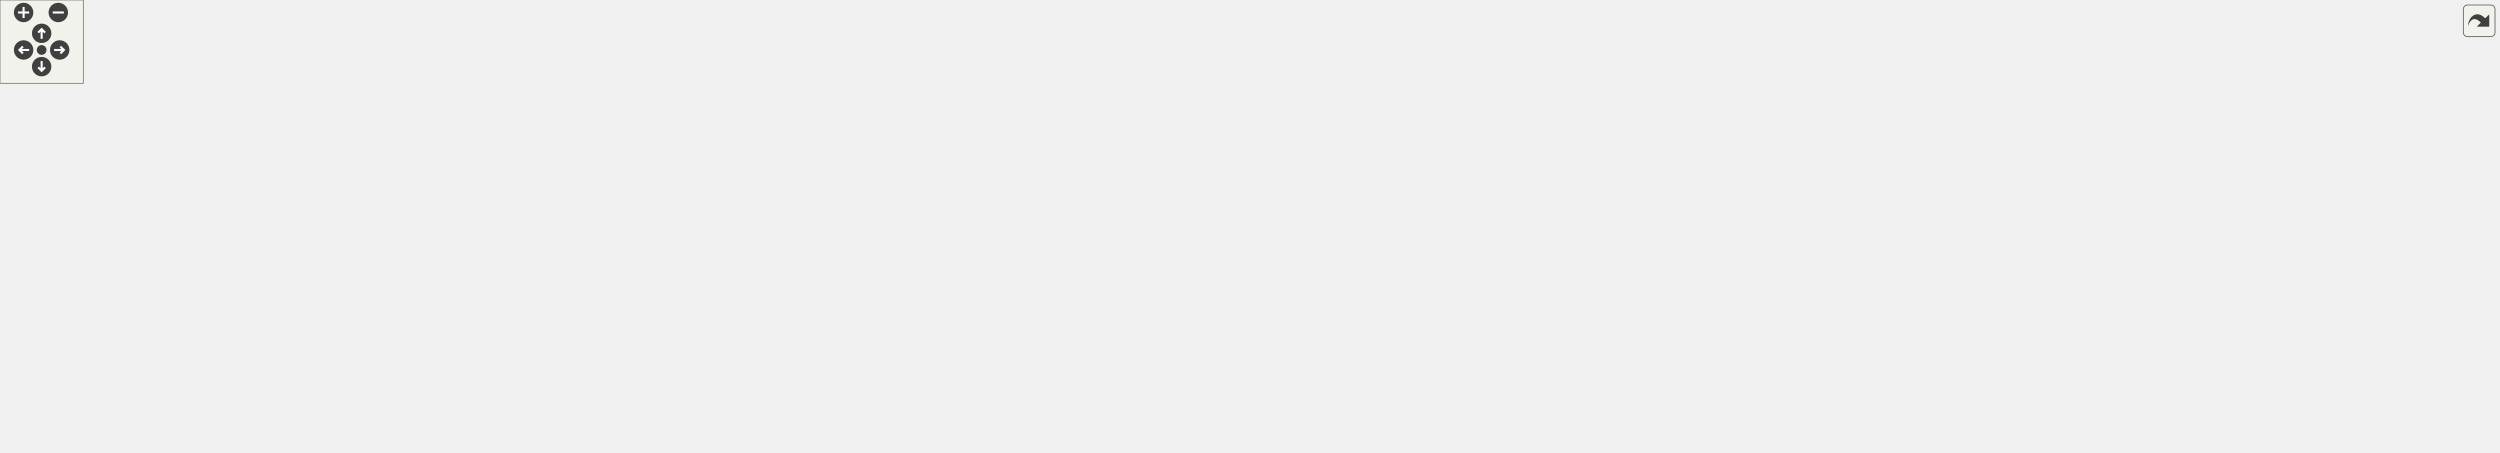
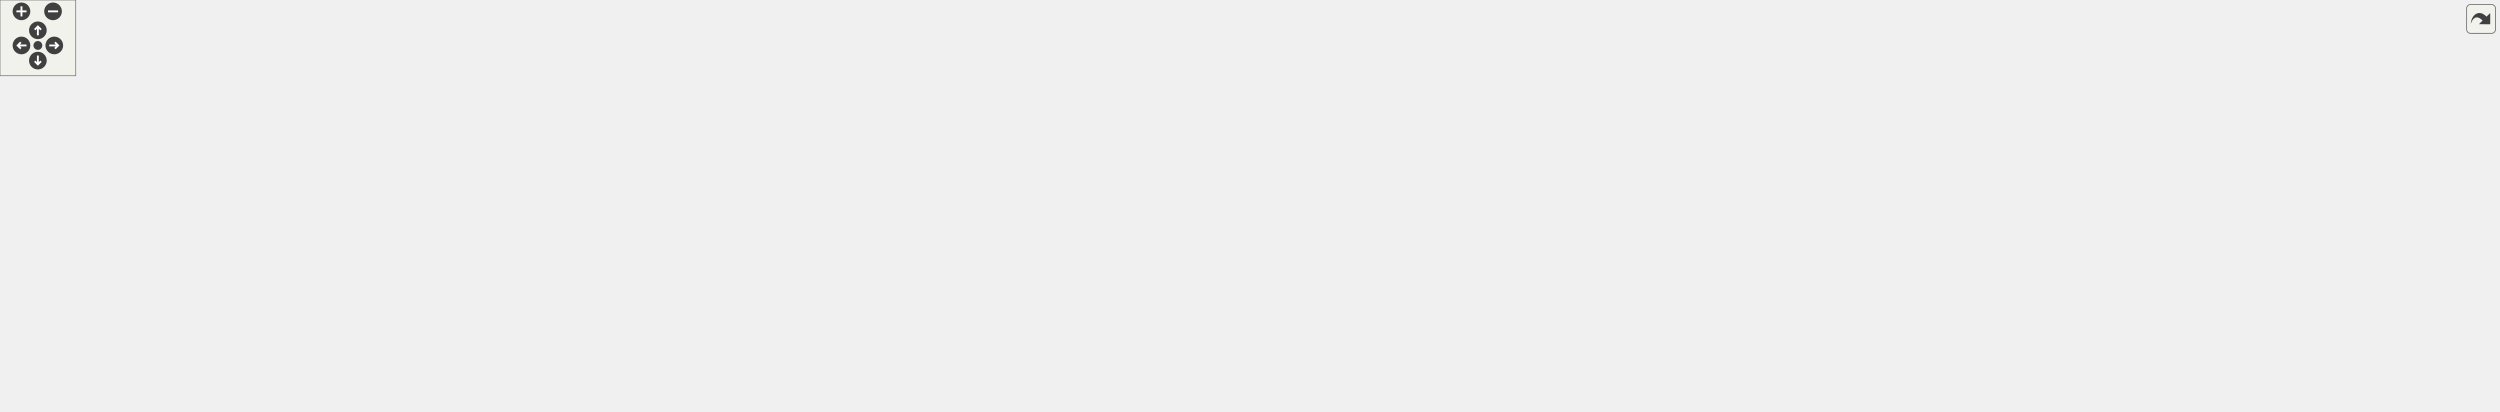
<svg xmlns="http://www.w3.org/2000/svg" xmlns:xlink="http://www.w3.org/1999/xlink" id="main" version="1.1" xml:space="preserve">
  <style type="text/css">
.edge:hover path { stroke: red; }
.edge:hover polygon { stroke: red; fill: red; }
</style>
  <defs>
    <circle id="rim" cx="0" cy="0" r="7" />
    <circle id="rim2" cx="0" cy="0" r="3.5" />
    <g id="zoomPlus">
      <use xlink:href="#rim" fill="#404040">
        <set attributeName="fill" to="#808080" begin="zoomplus.mouseover" end="zoomplus.mouseout" />
      </use>
      <path d="M-4,0h8M0,-4v8" fill="none" stroke="white" stroke-width="1.5" pointer-events="none" />
    </g>
    <g id="zoomMin">
      <use xlink:href="#rim" fill="#404040">
        <set attributeName="fill" to="#808080" begin="zoomminus.mouseover" end="zoomminus.mouseout" />
      </use>
      <path d="M-4,0h8" fill="none" stroke="white" stroke-width="1.5" pointer-events="none" />
    </g>
    <g id="dirArrow">
      <path fill="none" stroke="white" stroke-width="1.5" d="M0,-3.0v7 M-2.5,-0.5L0,-3.0L2.5,-0.5" />
    </g>
    <g id="resetDef">
      <use xlink:href="#rim2" fill="#404040">
        <set attributeName="fill" to="#808080" begin="reset.mouseover" end="reset.mouseout" />
      </use>
    </g>
  </defs>
  <svg id="graph" class="graph">
    <g id="viewport">
      <g id="node1" class="node">
        <g id="a_node1">
          <a xlink:title=" ">
-             <polygon fill="#bfbfbf" stroke="black" points="853.5,-246.5 853.5,-265.5 981.5,-265.5 981.5,-246.5 853.5,-246.5" />
-             <text text-anchor="middle" x="917.5" y="-253.5" font-family="Helvetica,sans-Serif" font-size="10.00">inc/HTTPResponse.hpp</text>
+             <polygon fill="#bfbfbf" stroke="black" points="1021.5,-246.5 1021.5,-265.5 1149.5,-265.5 1149.5,-246.5 1021.5,-246.5" />
+             <text text-anchor="middle" x="1085.5" y="-253.5" font-family="Helvetica,sans-Serif" font-size="10.00">inc/HTTPResponse.hpp</text>
          </a>
        </g>
      </g>
      <g id="node2" class="node">
        <g id="a_node2">
          <a xlink:href="_response_body_handler_8hpp.html" target="_top" xlink:title=" ">
-             <polygon fill="none" stroke="black" points="585.5,-190.5 585.5,-209.5 749.5,-209.5 749.5,-190.5 585.5,-190.5" />
-             <text text-anchor="middle" x="667.5" y="-197.5" font-family="Helvetica,sans-Serif" font-size="10.00">inc/ResponseBodyHandler.hpp</text>
+             <polygon fill="none" stroke="black" points="753.5,-190.5 753.5,-209.5 917.5,-209.5 917.5,-190.5 753.5,-190.5" />
+             <text text-anchor="middle" x="835.5" y="-197.5" font-family="Helvetica,sans-Serif" font-size="10.00">inc/ResponseBodyHandler.hpp</text>
          </a>
        </g>
      </g>
      <g id="edge1" class="edge">
-         <path fill="none" stroke="midnightblue" d="M867.88,-244.28C820.63,-234.08 750.46,-218.92 706.93,-209.52" />
-         <polygon fill="midnightblue" stroke="midnightblue" points="867.37,-247.75 877.89,-246.44 868.85,-240.91 867.37,-247.75" />
+         <path fill="none" stroke="midnightblue" d="M1035.88,-244.28C988.63,-234.08 918.46,-218.92 874.93,-209.52" />
+         <polygon fill="midnightblue" stroke="midnightblue" points="1035.37,-247.75 1045.89,-246.44 1036.85,-240.91 1035.37,-247.75" />
      </g>
      <g id="node3" class="node">
        <g id="a_node3">
          <a xlink:href="_response_builder_8hpp.html" target="_top" xlink:title=" ">
-             <polygon fill="none" stroke="black" points="738.5,-129 738.5,-148 874.5,-148 874.5,-129 738.5,-129" />
-             <text text-anchor="middle" x="806.5" y="-136" font-family="Helvetica,sans-Serif" font-size="10.00">inc/ResponseBuilder.hpp</text>
+             <polygon fill="none" stroke="black" points="906.5,-129 906.5,-148 1042.5,-148 1042.5,-129 906.5,-129" />
+             <text text-anchor="middle" x="974.5" y="-136" font-family="Helvetica,sans-Serif" font-size="10.00">inc/ResponseBuilder.hpp</text>
          </a>
        </g>
      </g>
      <g id="edge19" class="edge">
-         <path fill="none" stroke="midnightblue" d="M875.05,-242.93C857.44,-235.94 838.19,-225.39 825.5,-210 810.5,-191.81 807.27,-162.84 806.62,-148.35" />
-         <polygon fill="midnightblue" stroke="midnightblue" points="874.02,-246.28 884.61,-246.45 876.44,-239.71 874.02,-246.28" />
+         <path fill="none" stroke="midnightblue" d="M1043.05,-242.93C1025.44,-235.94 1006.19,-225.39 993.5,-210 978.5,-191.81 975.27,-162.84 974.62,-148.35" />
+         <polygon fill="midnightblue" stroke="midnightblue" points="1042.02,-246.28 1052.61,-246.45 1044.44,-239.71 1042.02,-246.28" />
+       </g>
+       <g id="node19" class="node">
+         <g id="a_node19">
+           <a xlink:href="test___response_body_handler_8cpp.html" target="_top" xlink:title=" ">
+             <polygon fill="none" stroke="black" points="514.5,-129 514.5,-148 706.5,-148 706.5,-129 514.5,-129" />
+             <text text-anchor="middle" x="610.5" y="-136" font-family="Helvetica,sans-Serif" font-size="10.00">test/test_ResponseBodyHandler.cpp</text>
+           </a>
+         </g>
+       </g>
+       <g id="edge26" class="edge">
+         <path fill="none" stroke="midnightblue" d="M1011.11,-252.71C940.91,-248.8 833.46,-238.28 744.5,-210 696.9,-194.87 646.14,-163.36 623.14,-148.12" />
+         <polygon fill="midnightblue" stroke="midnightblue" points="1011.02,-256.21 1021.19,-253.24 1011.39,-249.22 1011.02,-256.21" />
+       </g>
+       <g id="node20" class="node">
+         <g id="a_node20">
+           <a xlink:href="_target_resource_handler_8hpp.html" target="_top" xlink:title=" ">
+             <polygon fill="none" stroke="black" points="1002,-190.5 1002,-209.5 1169,-209.5 1169,-190.5 1002,-190.5" />
+             <text text-anchor="middle" x="1085.5" y="-197.5" font-family="Helvetica,sans-Serif" font-size="10.00">inc/TargetResourceHandler.hpp</text>
+           </a>
+         </g>
+       </g>
+       <g id="edge20" class="edge">
+         <path fill="none" stroke="midnightblue" d="M1085.5,-235.8C1085.5,-226.91 1085.5,-216.78 1085.5,-209.75" />
+         <polygon fill="midnightblue" stroke="midnightblue" points="1082,-236.08 1085.5,-246.08 1089,-236.08 1082,-236.08" />
+       </g>
+       <g id="node22" class="node">
+         <g id="a_node22">
+           <a xlink:href="test___target_resource_handler_8cpp.html" target="_top" xlink:title=" ">
+             <polygon fill="none" stroke="black" points="1246,-123.5 1246,-153.5 1383,-153.5 1383,-123.5 1246,-123.5" />
+             <text text-anchor="start" x="1254" y="-141.5" font-family="Helvetica,sans-Serif" font-size="10.00">test/test_TargetResource</text>
+             <text text-anchor="middle" x="1314.5" y="-130.5" font-family="Helvetica,sans-Serif" font-size="10.00">Handler.cpp</text>
+           </a>
+         </g>
+       </g>
+       <g id="edge27" class="edge">
+         <path fill="none" stroke="midnightblue" d="M1112.79,-241.91C1131.15,-233.04 1155.86,-220.98 1177.5,-210 1194.52,-201.36 1198.55,-198.78 1215.5,-190 1239.48,-177.57 1266.84,-163.63 1286.71,-153.55" />
+         <polygon fill="midnightblue" stroke="midnightblue" points="1111.05,-238.87 1103.56,-246.36 1114.09,-245.17 1111.05,-238.87" />
+       </g>
+       <g id="node23" class="node">
+         <g id="a_node23">
+           <a xlink:href="_log_ostream_inserters_8cpp.html" target="_top" xlink:title=" ">
+             <polygon fill="none" stroke="black" points="1224.5,-190.5 1224.5,-209.5 1380.5,-209.5 1380.5,-190.5 1224.5,-190.5" />
+             <text text-anchor="middle" x="1302.5" y="-197.5" font-family="Helvetica,sans-Serif" font-size="10.00">src/LogOstreamInserters.cpp</text>
+           </a>
+         </g>
+       </g>
+       <g id="edge24" class="edge">
+         <path fill="none" stroke="midnightblue" d="M1129.61,-244.02C1170.6,-233.82 1230.8,-218.84 1268.28,-209.52" />
+         <polygon fill="midnightblue" stroke="midnightblue" points="1128.74,-240.63 1119.88,-246.44 1130.43,-247.43 1128.74,-240.63" />
+       </g>
+       <g id="node24" class="node">
+         <g id="a_node24">
+           <a xlink:href="test___ostream_inserters_8cpp.html" target="_top" xlink:title=" ">
+             <polygon fill="none" stroke="black" points="1399,-190.5 1399,-209.5 1566,-209.5 1566,-190.5 1399,-190.5" />
+             <text text-anchor="middle" x="1482.5" y="-197.5" font-family="Helvetica,sans-Serif" font-size="10.00">test/test_OstreamInserters.cpp</text>
+           </a>
+         </g>
+       </g>
+       <g id="edge25" class="edge">
+         <path fill="none" stroke="midnightblue" d="M1158.71,-245.04C1233.69,-234.84 1349.01,-219.16 1419.89,-209.52" />
+         <polygon fill="midnightblue" stroke="midnightblue" points="1157.84,-241.63 1148.41,-246.44 1158.79,-248.56 1157.84,-241.63" />
+       </g>
+       <g id="edge2" class="edge">
+         <path fill="none" stroke="midnightblue" d="M864.75,-186.48C891.75,-174.92 931.1,-158.08 954.62,-148.01" />
+         <polygon fill="midnightblue" stroke="midnightblue" points="863.23,-183.32 855.42,-190.48 865.99,-189.76 863.23,-183.32" />
      </g>
      <g id="node18" class="node">
        <g id="a_node18">
-           <a xlink:href="test___response_body_handler_8cpp.html" target="_top" xlink:title=" ">
-             <polygon fill="none" stroke="black" points="346.5,-129 346.5,-148 538.5,-148 538.5,-129 346.5,-129" />
-             <text text-anchor="middle" x="442.5" y="-136" font-family="Helvetica,sans-Serif" font-size="10.00">test/test_ResponseBodyHandler.cpp</text>
-           </a>
-         </g>
-       </g>
-       <g id="edge26" class="edge">
-         <path fill="none" stroke="midnightblue" d="M843.11,-252.71C772.91,-248.8 665.46,-238.28 576.5,-210 528.9,-194.87 478.14,-163.36 455.14,-148.12" />
-         <polygon fill="midnightblue" stroke="midnightblue" points="843.02,-256.21 853.19,-253.24 843.39,-249.22 843.02,-256.21" />
-       </g>
-       <g id="node19" class="node">
-         <g id="a_node19">
-           <a xlink:href="_target_resource_handler_8hpp.html" target="_top" xlink:title=" ">
-             <polygon fill="none" stroke="black" points="834,-190.5 834,-209.5 1001,-209.5 1001,-190.5 834,-190.5" />
-             <text text-anchor="middle" x="917.5" y="-197.5" font-family="Helvetica,sans-Serif" font-size="10.00">inc/TargetResourceHandler.hpp</text>
-           </a>
-         </g>
-       </g>
-       <g id="edge20" class="edge">
-         <path fill="none" stroke="midnightblue" d="M917.5,-235.8C917.5,-226.91 917.5,-216.78 917.5,-209.75" />
-         <polygon fill="midnightblue" stroke="midnightblue" points="914,-236.08 917.5,-246.08 921,-236.08 914,-236.08" />
-       </g>
-       <g id="node21" class="node">
-         <g id="a_node21">
-           <a xlink:href="test___target_resource_handler_8cpp.html" target="_top" xlink:title=" ">
-             <polygon fill="none" stroke="black" points="1078,-123.5 1078,-153.5 1215,-153.5 1215,-123.5 1078,-123.5" />
-             <text text-anchor="start" x="1086" y="-141.5" font-family="Helvetica,sans-Serif" font-size="10.00">test/test_TargetResource</text>
-             <text text-anchor="middle" x="1146.5" y="-130.5" font-family="Helvetica,sans-Serif" font-size="10.00">Handler.cpp</text>
-           </a>
-         </g>
-       </g>
-       <g id="edge27" class="edge">
-         <path fill="none" stroke="midnightblue" d="M944.79,-241.91C963.15,-233.04 987.86,-220.98 1009.5,-210 1026.52,-201.36 1030.55,-198.78 1047.5,-190 1071.48,-177.57 1098.84,-163.63 1118.71,-153.55" />
-         <polygon fill="midnightblue" stroke="midnightblue" points="943.05,-238.87 935.56,-246.36 946.09,-245.17 943.05,-238.87" />
-       </g>
-       <g id="node22" class="node">
-         <g id="a_node22">
-           <a xlink:href="_log_ostream_inserters_8cpp.html" target="_top" xlink:title=" ">
-             <polygon fill="none" stroke="black" points="1056.5,-190.5 1056.5,-209.5 1212.5,-209.5 1212.5,-190.5 1056.5,-190.5" />
-             <text text-anchor="middle" x="1134.5" y="-197.5" font-family="Helvetica,sans-Serif" font-size="10.00">src/LogOstreamInserters.cpp</text>
-           </a>
-         </g>
-       </g>
-       <g id="edge24" class="edge">
-         <path fill="none" stroke="midnightblue" d="M961.61,-244.02C1002.6,-233.82 1062.8,-218.84 1100.28,-209.52" />
-         <polygon fill="midnightblue" stroke="midnightblue" points="960.74,-240.63 951.88,-246.44 962.43,-247.43 960.74,-240.63" />
-       </g>
-       <g id="node23" class="node">
-         <g id="a_node23">
-           <a xlink:href="test___ostream_inserters_8cpp.html" target="_top" xlink:title=" ">
-             <polygon fill="none" stroke="black" points="1231,-190.5 1231,-209.5 1398,-209.5 1398,-190.5 1231,-190.5" />
-             <text text-anchor="middle" x="1314.5" y="-197.5" font-family="Helvetica,sans-Serif" font-size="10.00">test/test_OstreamInserters.cpp</text>
-           </a>
-         </g>
-       </g>
-       <g id="edge25" class="edge">
-         <path fill="none" stroke="midnightblue" d="M990.71,-245.04C1065.69,-234.84 1181.01,-219.16 1251.89,-209.52" />
-         <polygon fill="midnightblue" stroke="midnightblue" points="989.84,-241.63 980.41,-246.44 990.79,-248.56 989.84,-241.63" />
-       </g>
-       <g id="edge2" class="edge">
-         <path fill="none" stroke="midnightblue" d="M696.75,-186.48C723.75,-174.92 763.1,-158.08 786.62,-148.01" />
-         <polygon fill="midnightblue" stroke="midnightblue" points="695.23,-183.32 687.42,-190.48 697.99,-189.76 695.23,-183.32" />
-       </g>
-       <g id="node17" class="node">
-         <g id="a_node17">
          <a xlink:href="_response_body_handler_8cpp.html" target="_top" xlink:title=" ">
-             <polygon fill="none" stroke="black" points="556.5,-129 556.5,-148 720.5,-148 720.5,-129 556.5,-129" />
-             <text text-anchor="middle" x="638.5" y="-136" font-family="Helvetica,sans-Serif" font-size="10.00">src/ResponseBodyHandler.cpp</text>
+             <polygon fill="none" stroke="black" points="724.5,-129 724.5,-148 888.5,-148 888.5,-129 724.5,-129" />
+             <text text-anchor="middle" x="806.5" y="-136" font-family="Helvetica,sans-Serif" font-size="10.00">src/ResponseBodyHandler.cpp</text>
          </a>
        </g>
      </g>
      <g id="edge17" class="edge">
-         <path fill="none" stroke="midnightblue" d="M658.89,-181.33C653.53,-170.33 646.87,-156.66 642.65,-148.01" />
-         <polygon fill="midnightblue" stroke="midnightblue" points="655.82,-183.02 663.35,-190.48 662.11,-179.95 655.82,-183.02" />
+         <path fill="none" stroke="midnightblue" d="M826.89,-181.33C821.53,-170.33 814.87,-156.66 810.65,-148.01" />
+         <polygon fill="midnightblue" stroke="midnightblue" points="823.82,-183.02 831.35,-190.48 830.11,-179.95 823.82,-183.02" />
      </g>
      <g id="edge18" class="edge">
-         <path fill="none" stroke="midnightblue" d="M625.51,-187.9C581.81,-176.34 514.33,-158.5 474.68,-148.01" />
-         <polygon fill="midnightblue" stroke="midnightblue" points="624.7,-191.3 635.26,-190.48 626.49,-184.53 624.7,-191.3" />
+         <path fill="none" stroke="midnightblue" d="M793.51,-187.9C749.81,-176.34 682.33,-158.5 642.68,-148.01" />
+         <polygon fill="midnightblue" stroke="midnightblue" points="792.7,-191.3 803.26,-190.48 794.49,-184.53 792.7,-191.3" />
      </g>
      <g id="node4" class="node">
        <g id="a_node4">
          <a xlink:href="_server_8hpp.html" target="_top" xlink:title=" ">
-             <polygon fill="none" stroke="black" points="763.5,-67.5 763.5,-86.5 849.5,-86.5 849.5,-67.5 763.5,-67.5" />
-             <text text-anchor="middle" x="806.5" y="-74.5" font-family="Helvetica,sans-Serif" font-size="10.00">inc/Server.hpp</text>
+             <polygon fill="none" stroke="black" points="866.5,-67.5 866.5,-86.5 952.5,-86.5 952.5,-67.5 866.5,-67.5" />
+             <text text-anchor="middle" x="909.5" y="-74.5" font-family="Helvetica,sans-Serif" font-size="10.00">inc/Server.hpp</text>
          </a>
        </g>
      </g>
      <g id="edge3" class="edge">
-         <path fill="none" stroke="midnightblue" d="M806.5,-118.82C806.5,-108 806.5,-94.9 806.5,-86.51" />
-         <polygon fill="midnightblue" stroke="midnightblue" points="803,-118.98 806.5,-128.98 810,-118.98 803,-118.98" />
+         <path fill="none" stroke="midnightblue" d="M957.73,-122.15C945.34,-110.81 928.92,-95.78 918.8,-86.51" />
+         <polygon fill="midnightblue" stroke="midnightblue" points="955.45,-124.8 965.19,-128.98 960.17,-119.64 955.45,-124.8" />
+       </g>
+       <g id="node17" class="node">
+         <g id="a_node17">
+           <a xlink:href="_response_builder_8cpp.html" target="_top" xlink:title=" ">
+             <polygon fill="none" stroke="black" points="971,-67.5 971,-86.5 1106,-86.5 1106,-67.5 971,-67.5" />
+             <text text-anchor="middle" x="1038.5" y="-74.5" font-family="Helvetica,sans-Serif" font-size="10.00">src/ResponseBuilder.cpp</text>
+           </a>
+         </g>
+       </g>
+       <g id="edge16" class="edge">
+         <path fill="none" stroke="midnightblue" d="M991.01,-122.15C1003.21,-110.81 1019.37,-95.78 1029.35,-86.51" />
+         <polygon fill="midnightblue" stroke="midnightblue" points="988.61,-119.6 983.67,-128.98 993.38,-124.73 988.61,-119.6" />
      </g>
      <g id="node5" class="node">
        <g id="a_node5">
          <a xlink:href="main_8cpp.html" target="_top" xlink:title=" ">
            <polygon fill="none" stroke="black" points="0,-6 0,-25 79,-25 79,-6 0,-6" />
            <text text-anchor="middle" x="39.5" y="-13" font-family="Helvetica,sans-Serif" font-size="10.00">src/main.cpp</text>
          </a>
        </g>
      </g>
-       <g id="edge15" class="edge">
-         <path fill="none" stroke="midnightblue" d="M753.1,-127.13C745.2,-125.69 737.14,-124.27 729.5,-123 445.13,-75.87 368.94,-93.3 87.5,-31 80.19,-29.38 72.37,-27.21 65.22,-25.05" />
-         <polygon fill="midnightblue" stroke="midnightblue" points="752.52,-130.58 762.99,-128.96 753.79,-123.7 752.52,-130.58" />
-       </g>
-       <g id="node16" class="node">
-         <g id="a_node16">
-           <a xlink:href="_response_builder_8cpp.html" target="_top" xlink:title=" ">
-             <polygon fill="none" stroke="black" points="868,-67.5 868,-86.5 1003,-86.5 1003,-67.5 868,-67.5" />
-             <text text-anchor="middle" x="935.5" y="-74.5" font-family="Helvetica,sans-Serif" font-size="10.00">src/ResponseBuilder.cpp</text>
-           </a>
-         </g>
-       </g>
-       <g id="edge16" class="edge">
-         <path fill="none" stroke="midnightblue" d="M834.31,-124.67C859.34,-113.13 895.42,-96.49 917.05,-86.51" />
-         <polygon fill="midnightblue" stroke="midnightblue" points="832.6,-121.61 824.98,-128.98 835.53,-127.96 832.6,-121.61" />
-       </g>
      <g id="edge4" class="edge">
-         <path fill="none" stroke="midnightblue" d="M752.73,-74.24C608.48,-69.28 215.25,-53.97 87.5,-31 79.79,-29.61 71.57,-27.41 64.15,-25.13" />
-         <polygon fill="midnightblue" stroke="midnightblue" points="752.97,-77.75 763.08,-74.6 753.21,-70.76 752.97,-77.75" />
+         <path fill="none" stroke="midnightblue" d="M856.06,-74.74C698.24,-70.75 236.02,-57.11 87.5,-31 79.61,-29.61 71.19,-27.35 63.65,-25.02" />
+         <polygon fill="midnightblue" stroke="midnightblue" points="856.36,-78.25 866.45,-75 856.54,-71.25 856.36,-78.25" />
      </g>
      <g id="node6" class="node">
        <g id="a_node6">
          <a xlink:href="_server_8cpp.html" target="_top" xlink:title=" ">
-             <polygon fill="none" stroke="black" points="1715,-6 1715,-25 1800,-25 1800,-6 1715,-6" />
-             <text text-anchor="middle" x="1757.5" y="-13" font-family="Helvetica,sans-Serif" font-size="10.00">src/Server.cpp</text>
+             <polygon fill="none" stroke="black" points="97,-6 97,-25 182,-25 182,-6 97,-6" />
+             <text text-anchor="middle" x="139.5" y="-13" font-family="Helvetica,sans-Serif" font-size="10.00">src/Server.cpp</text>
          </a>
        </g>
      </g>
      <g id="edge5" class="edge">
-         <path fill="none" stroke="midnightblue" d="M859.62,-67.04C1234.92,-27.89 1336.63,-89.47 1705.5,-31 1714.02,-29.65 1723.13,-27.4 1731.31,-25.07" />
-         <polygon fill="midnightblue" stroke="midnightblue" points="859.15,-63.57 849.57,-68.11 859.88,-70.53 859.15,-63.57" />
+         <path fill="none" stroke="midnightblue" d="M856.15,-76.55C736.25,-76.94 436.65,-73.19 190.5,-31 182.24,-29.58 173.41,-27.34 165.46,-25.04" />
+         <polygon fill="midnightblue" stroke="midnightblue" points="856.19,-80.05 866.18,-76.51 856.16,-73.05 856.19,-80.05" />
      </g>
      <g id="node7" class="node">
        <g id="a_node7">
          <a xlink:href="test__accept_connections_8cpp.html" target="_top" xlink:title=" ">
-             <polygon fill="none" stroke="black" points="97,-6 97,-25 272,-25 272,-6 97,-6" />
-             <text text-anchor="middle" x="184.5" y="-13" font-family="Helvetica,sans-Serif" font-size="10.00">test/test_acceptConnections.cpp</text>
+             <polygon fill="none" stroke="black" points="200,-6 200,-25 375,-25 375,-6 200,-6" />
+             <text text-anchor="middle" x="287.5" y="-13" font-family="Helvetica,sans-Serif" font-size="10.00">test/test_acceptConnections.cpp</text>
          </a>
        </g>
      </g>
      <g id="edge6" class="edge">
-         <path fill="none" stroke="midnightblue" d="M753.23,-72.58C658.11,-66.23 452.89,-51.37 280.5,-31 266.27,-29.32 250.91,-27.16 236.73,-25.02" />
-         <polygon fill="midnightblue" stroke="midnightblue" points="753.24,-76.09 763.45,-73.26 753.7,-69.11 753.24,-76.09" />
+         <path fill="none" stroke="midnightblue" d="M856.23,-72.58C761.11,-66.23 555.89,-51.37 383.5,-31 369.27,-29.32 353.91,-27.16 339.73,-25.02" />
+         <polygon fill="midnightblue" stroke="midnightblue" points="856.24,-76.09 866.45,-73.26 856.7,-69.11 856.24,-76.09" />
      </g>
      <g id="node8" class="node">
        <g id="a_node8">
          <a xlink:href="test__check_for_timeout_8cpp.html" target="_top" xlink:title=" ">
-             <polygon fill="none" stroke="black" points="290,-6 290,-25 457,-25 457,-6 290,-6" />
-             <text text-anchor="middle" x="373.5" y="-13" font-family="Helvetica,sans-Serif" font-size="10.00">test/test_checkForTimeout.cpp</text>
+             <polygon fill="none" stroke="black" points="393,-6 393,-25 560,-25 560,-6 393,-6" />
+             <text text-anchor="middle" x="476.5" y="-13" font-family="Helvetica,sans-Serif" font-size="10.00">test/test_checkForTimeout.cpp</text>
          </a>
        </g>
      </g>
      <g id="edge7" class="edge">
-         <path fill="none" stroke="midnightblue" d="M753.06,-69.37C685.88,-60.94 567.04,-45.7 465.5,-31 452.7,-29.15 438.91,-27.04 426.01,-25.01" />
-         <polygon fill="midnightblue" stroke="midnightblue" points="753.03,-72.89 763.39,-70.66 753.9,-65.95 753.03,-72.89" />
+         <path fill="none" stroke="midnightblue" d="M856.06,-69.37C788.88,-60.94 670.04,-45.7 568.5,-31 555.7,-29.15 541.91,-27.04 529.01,-25.01" />
+         <polygon fill="midnightblue" stroke="midnightblue" points="856.03,-72.89 866.39,-70.66 856.9,-65.95 856.03,-72.89" />
      </g>
      <g id="node9" class="node">
        <g id="a_node9">
          <a xlink:href="test__connection_receive_header_8cpp.html" target="_top" xlink:title=" ">
-             <polygon fill="none" stroke="black" points="475,-0.5 475,-30.5 630,-30.5 630,-0.5 475,-0.5" />
-             <text text-anchor="start" x="483" y="-18.5" font-family="Helvetica,sans-Serif" font-size="10.00">test/test_connectionReceive</text>
-             <text text-anchor="middle" x="552.5" y="-7.5" font-family="Helvetica,sans-Serif" font-size="10.00">Header.cpp</text>
+             <polygon fill="none" stroke="black" points="578,-0.5 578,-30.5 733,-30.5 733,-0.5 578,-0.5" />
+             <text text-anchor="start" x="586" y="-18.5" font-family="Helvetica,sans-Serif" font-size="10.00">test/test_connectionReceive</text>
+             <text text-anchor="middle" x="655.5" y="-7.5" font-family="Helvetica,sans-Serif" font-size="10.00">Header.cpp</text>
          </a>
        </g>
      </g>
      <g id="edge8" class="edge">
-         <path fill="none" stroke="midnightblue" d="M760.26,-65.17C718.76,-55.45 657.59,-41.12 612.36,-30.52" />
-         <polygon fill="midnightblue" stroke="midnightblue" points="759.57,-68.6 770.11,-67.48 761.17,-61.79 759.57,-68.6" />
+         <path fill="none" stroke="midnightblue" d="M863.26,-65.17C821.76,-55.45 760.59,-41.12 715.36,-30.52" />
+         <polygon fill="midnightblue" stroke="midnightblue" points="862.57,-68.6 873.11,-67.48 864.17,-61.79 862.57,-68.6" />
      </g>
      <g id="node10" class="node">
        <g id="a_node10">
          <a xlink:href="test__connection_send_response_8cpp.html" target="_top" xlink:title=" ">
-             <polygon fill="none" stroke="black" points="648.5,-0.5 648.5,-30.5 788.5,-30.5 788.5,-0.5 648.5,-0.5" />
-             <text text-anchor="start" x="656.5" y="-18.5" font-family="Helvetica,sans-Serif" font-size="10.00">test/test_connectionSend</text>
-             <text text-anchor="middle" x="718.5" y="-7.5" font-family="Helvetica,sans-Serif" font-size="10.00">Response.cpp</text>
+             <polygon fill="none" stroke="black" points="751.5,-0.5 751.5,-30.5 891.5,-30.5 891.5,-0.5 751.5,-0.5" />
+             <text text-anchor="start" x="759.5" y="-18.5" font-family="Helvetica,sans-Serif" font-size="10.00">test/test_connectionSend</text>
+             <text text-anchor="middle" x="821.5" y="-7.5" font-family="Helvetica,sans-Serif" font-size="10.00">Response.cpp</text>
          </a>
        </g>
      </g>
      <g id="edge9" class="edge">
-         <path fill="none" stroke="midnightblue" d="M785.41,-61.74C771.42,-52.28 753.15,-39.93 739.24,-30.52" />
-         <polygon fill="midnightblue" stroke="midnightblue" points="783.65,-64.77 793.89,-67.48 787.57,-58.97 783.65,-64.77" />
+         <path fill="none" stroke="midnightblue" d="M888.41,-61.74C874.42,-52.28 856.15,-39.93 842.24,-30.52" />
+         <polygon fill="midnightblue" stroke="midnightblue" points="886.65,-64.77 896.89,-67.48 890.57,-58.97 886.65,-64.77" />
      </g>
      <g id="node11" class="node">
        <g id="a_node11">
          <a xlink:href="test__create_virtual_server_8cpp.html" target="_top" xlink:title=" ">
-             <polygon fill="none" stroke="black" points="806.5,-6 806.5,-25 982.5,-25 982.5,-6 806.5,-6" />
-             <text text-anchor="middle" x="894.5" y="-13" font-family="Helvetica,sans-Serif" font-size="10.00">test/test_createVirtualServer.cpp</text>
+             <polygon fill="none" stroke="black" points="909.5,-6 909.5,-25 1085.5,-25 1085.5,-6 909.5,-6" />
+             <text text-anchor="middle" x="997.5" y="-13" font-family="Helvetica,sans-Serif" font-size="10.00">test/test_createVirtualServer.cpp</text>
          </a>
        </g>
      </g>
      <g id="edge10" class="edge">
-         <path fill="none" stroke="midnightblue" d="M827.78,-61.61C844.7,-50.17 867.81,-34.55 881.92,-25.01" />
-         <polygon fill="midnightblue" stroke="midnightblue" points="825.43,-58.97 819.11,-67.48 829.35,-64.77 825.43,-58.97" />
+         <path fill="none" stroke="midnightblue" d="M930.78,-61.61C947.7,-50.17 970.81,-34.55 984.92,-25.01" />
+         <polygon fill="midnightblue" stroke="midnightblue" points="928.43,-58.97 922.11,-67.48 932.35,-64.77 928.43,-58.97" />
      </g>
      <g id="node12" class="node">
        <g id="a_node12">
          <a xlink:href="test__init_virtual_servers_8cpp.html" target="_top" xlink:title=" ">
-             <polygon fill="none" stroke="black" points="1000,-6 1000,-25 1167,-25 1167,-6 1000,-6" />
-             <text text-anchor="middle" x="1083.5" y="-13" font-family="Helvetica,sans-Serif" font-size="10.00">test/test_initVirtualServers.cpp</text>
+             <polygon fill="none" stroke="black" points="1103,-6 1103,-25 1270,-25 1270,-6 1103,-6" />
+             <text text-anchor="middle" x="1186.5" y="-13" font-family="Helvetica,sans-Serif" font-size="10.00">test/test_initVirtualServers.cpp</text>
          </a>
        </g>
      </g>
      <g id="edge11" class="edge">
-         <path fill="none" stroke="midnightblue" d="M856.17,-65.33C909.89,-53.79 994.45,-35.63 1043.89,-25.01" />
-         <polygon fill="midnightblue" stroke="midnightblue" points="855.23,-61.95 846.19,-67.48 856.7,-68.8 855.23,-61.95" />
+         <path fill="none" stroke="midnightblue" d="M959.17,-65.33C1012.89,-53.79 1097.45,-35.63 1146.89,-25.01" />
+         <polygon fill="midnightblue" stroke="midnightblue" points="958.23,-61.95 949.19,-67.48 959.7,-68.8 958.23,-61.95" />
      </g>
      <g id="node13" class="node">
        <g id="a_node13">
          <a xlink:href="test__is_duplicate_server_8cpp.html" target="_top" xlink:title=" ">
-             <polygon fill="none" stroke="black" points="1184.5,-6 1184.5,-25 1352.5,-25 1352.5,-6 1184.5,-6" />
-             <text text-anchor="middle" x="1268.5" y="-13" font-family="Helvetica,sans-Serif" font-size="10.00">test/test_isDuplicateServer.cpp</text>
+             <polygon fill="none" stroke="black" points="1287.5,-6 1287.5,-25 1455.5,-25 1455.5,-6 1287.5,-6" />
+             <text text-anchor="middle" x="1371.5" y="-13" font-family="Helvetica,sans-Serif" font-size="10.00">test/test_isDuplicateServer.cpp</text>
          </a>
        </g>
      </g>
      <g id="edge12" class="edge">
-         <path fill="none" stroke="midnightblue" d="M859.52,-66.93C1000.98,-47 1038.71,-49.65 1176.5,-31 1189.64,-29.22 1203.8,-27.09 1216.98,-25.03" />
-         <polygon fill="midnightblue" stroke="midnightblue" points="859.01,-63.47 849.6,-68.34 859.99,-70.4 859.01,-63.47" />
+         <path fill="none" stroke="midnightblue" d="M962.52,-66.93C1103.98,-47 1141.71,-49.65 1279.5,-31 1292.64,-29.22 1306.8,-27.09 1319.98,-25.03" />
+         <polygon fill="midnightblue" stroke="midnightblue" points="962.01,-63.47 952.6,-68.34 962.99,-70.4 962.01,-63.47" />
      </g>
      <g id="node14" class="node">
        <g id="a_node14">
          <a xlink:href="test__register_connection_8cpp.html" target="_top" xlink:title=" ">
-             <polygon fill="none" stroke="black" points="1371,-6 1371,-25 1546,-25 1546,-6 1371,-6" />
-             <text text-anchor="middle" x="1458.5" y="-13" font-family="Helvetica,sans-Serif" font-size="10.00">test/test_registerConnection.cpp</text>
+             <polygon fill="none" stroke="black" points="1474,-6 1474,-25 1649,-25 1649,-6 1474,-6" />
+             <text text-anchor="middle" x="1561.5" y="-13" font-family="Helvetica,sans-Serif" font-size="10.00">test/test_registerConnection.cpp</text>
          </a>
        </g>
      </g>
      <g id="edge13" class="edge">
-         <path fill="none" stroke="midnightblue" d="M859.64,-66.98C1082.7,-40.31 1141.99,-55.23 1361.5,-31 1376.14,-29.38 1391.96,-27.21 1406.49,-25.03" />
-         <polygon fill="midnightblue" stroke="midnightblue" points="859.09,-63.53 849.58,-68.2 859.93,-70.48 859.09,-63.53" />
+         <path fill="none" stroke="midnightblue" d="M962.64,-66.98C1185.7,-40.31 1244.99,-55.23 1464.5,-31 1479.14,-29.38 1494.96,-27.21 1509.49,-25.03" />
+         <polygon fill="midnightblue" stroke="midnightblue" points="962.09,-63.53 952.58,-68.2 962.93,-70.48 962.09,-63.53" />
      </g>
      <g id="node15" class="node">
        <g id="a_node15">
          <a xlink:href="test__register_virtual_server_8cpp.html" target="_top" xlink:title=" ">
-             <polygon fill="none" stroke="black" points="1564.5,-0.5 1564.5,-30.5 1696.5,-30.5 1696.5,-0.5 1564.5,-0.5" />
-             <text text-anchor="start" x="1572.5" y="-18.5" font-family="Helvetica,sans-Serif" font-size="10.00">test/test_registerVirtual</text>
-             <text text-anchor="middle" x="1630.5" y="-7.5" font-family="Helvetica,sans-Serif" font-size="10.00">Server.cpp</text>
+             <polygon fill="none" stroke="black" points="1667.5,-0.5 1667.5,-30.5 1799.5,-30.5 1799.5,-0.5 1667.5,-0.5" />
+             <text text-anchor="start" x="1675.5" y="-18.5" font-family="Helvetica,sans-Serif" font-size="10.00">test/test_registerVirtual</text>
+             <text text-anchor="middle" x="1733.5" y="-7.5" font-family="Helvetica,sans-Serif" font-size="10.00">Server.cpp</text>
          </a>
        </g>
      </g>
      <g id="edge14" class="edge">
-         <path fill="none" stroke="midnightblue" d="M859.71,-67.01C1168.53,-33.25 1250.9,-68.13 1555.5,-31 1558.4,-30.65 1561.35,-30.25 1564.33,-29.81" />
-         <polygon fill="midnightblue" stroke="midnightblue" points="859.13,-63.56 849.57,-68.14 859.9,-70.51 859.13,-63.56" />
+         <path fill="none" stroke="midnightblue" d="M962.71,-67.01C1271.53,-33.25 1353.9,-68.13 1658.5,-31 1661.4,-30.65 1664.35,-30.25 1667.33,-29.81" />
+         <polygon fill="midnightblue" stroke="midnightblue" points="962.13,-63.56 952.57,-68.14 962.9,-70.51 962.13,-63.56" />
+       </g>
+       <g id="node16" class="node">
+         <g id="a_node16">
+           <a xlink:href="test__shutdown_server_8cpp.html" target="_top" xlink:title=" ">
+             <polygon fill="none" stroke="black" points="1818,-6 1818,-25 1979,-25 1979,-6 1818,-6" />
+             <text text-anchor="middle" x="1898.5" y="-13" font-family="Helvetica,sans-Serif" font-size="10.00">test/test_shutdownServer.cpp</text>
+           </a>
+         </g>
+       </g>
+       <g id="edge15" class="edge">
+         <path fill="none" stroke="midnightblue" d="M962.62,-67.04C1337.87,-27.52 1436.93,-68.7 1808.5,-31 1822.67,-29.56 1838,-27.34 1851.93,-25.07" />
+         <polygon fill="midnightblue" stroke="midnightblue" points="962.14,-63.57 952.57,-68.11 962.88,-70.53 962.14,-63.57" />
      </g>
      <g id="edge21" class="edge">
-         <path fill="none" stroke="midnightblue" d="M892.71,-185.71C871.21,-174.19 840.74,-157.86 822.37,-148.01" />
-         <polygon fill="midnightblue" stroke="midnightblue" points="891.13,-188.84 901.6,-190.48 894.44,-182.67 891.13,-188.84" />
-       </g>
-       <g id="node20" class="node">
-         <g id="a_node20">
+         <path fill="none" stroke="midnightblue" d="M1060.71,-185.71C1039.21,-174.19 1008.74,-157.86 990.37,-148.01" />
+         <polygon fill="midnightblue" stroke="midnightblue" points="1059.13,-188.84 1069.6,-190.48 1062.44,-182.67 1059.13,-188.84" />
+       </g>
+       <g id="node21" class="node">
+         <g id="a_node21">
          <a xlink:href="_target_resource_handler_8cpp.html" target="_top" xlink:title=" ">
-             <polygon fill="none" stroke="black" points="893,-129 893,-148 1060,-148 1060,-129 893,-129" />
-             <text text-anchor="middle" x="976.5" y="-136" font-family="Helvetica,sans-Serif" font-size="10.00">src/TargetResourceHandler.cpp</text>
+             <polygon fill="none" stroke="black" points="1061,-129 1061,-148 1228,-148 1228,-129 1061,-129" />
+             <text text-anchor="middle" x="1144.5" y="-136" font-family="Helvetica,sans-Serif" font-size="10.00">src/TargetResourceHandler.cpp</text>
          </a>
        </g>
      </g>
      <g id="edge22" class="edge">
-         <path fill="none" stroke="midnightblue" d="M933.04,-183.32C944.25,-172.02 958.96,-157.19 968.06,-148.01" />
-         <polygon fill="midnightblue" stroke="midnightblue" points="930.51,-180.91 925.95,-190.48 935.48,-185.84 930.51,-180.91" />
+         <path fill="none" stroke="midnightblue" d="M1101.04,-183.32C1112.25,-172.02 1126.96,-157.19 1136.06,-148.01" />
+         <polygon fill="midnightblue" stroke="midnightblue" points="1098.51,-180.91 1093.95,-190.48 1103.48,-185.84 1098.51,-180.91" />
      </g>
      <g id="edge23" class="edge">
-         <path fill="none" stroke="midnightblue" d="M960.38,-187.86C997.77,-178.14 1052.18,-164.01 1092.53,-153.52" />
-         <polygon fill="midnightblue" stroke="midnightblue" points="959.11,-184.57 950.31,-190.48 960.87,-191.35 959.11,-184.57" />
+         <path fill="none" stroke="midnightblue" d="M1128.38,-187.86C1165.77,-178.14 1220.18,-164.01 1260.53,-153.52" />
+         <polygon fill="midnightblue" stroke="midnightblue" points="1127.11,-184.57 1118.31,-190.48 1128.87,-191.35 1127.11,-184.57" />
      </g>
    </g>
  </svg>
  <g id="navigator" transform="translate(0 0)" fill="#404254">
    <rect fill="#f2f5e9" fill-opacity="0.5" stroke="#606060" stroke-width=".5" x="0" y="0" width="60" height="60" />
    <use id="zoomplus" xlink:href="#zoomPlus" x="17" y="9" />
    <use id="zoomminus" xlink:href="#zoomMin" x="42" y="9" />
    <use id="reset" xlink:href="#resetDef" x="30" y="36" />
    <g id="arrowUp" xlink:href="#dirArrow" transform="translate(30 24)">
      <use xlink:href="#rim" fill="#404040">
        <set attributeName="fill" to="#808080" begin="arrowUp.mouseover" end="arrowUp.mouseout" />
      </use>
      <path fill="none" stroke="white" stroke-width="1.5" d="M0,-3.0v7 M-2.5,-0.5L0,-3.0L2.5,-0.5" />
    </g>
    <g id="arrowRight" xlink:href="#dirArrow" transform="rotate(90) translate(36 -43)">
      <use xlink:href="#rim" fill="#404040">
        <set attributeName="fill" to="#808080" begin="arrowRight.mouseover" end="arrowRight.mouseout" />
      </use>
      <path fill="none" stroke="white" stroke-width="1.5" d="M0,-3.0v7 M-2.5,-0.5L0,-3.0L2.5,-0.5" />
    </g>
    <g id="arrowDown" xlink:href="#dirArrow" transform="rotate(180) translate(-30 -48)">
      <use xlink:href="#rim" fill="#404040">
        <set attributeName="fill" to="#808080" begin="arrowDown.mouseover" end="arrowDown.mouseout" />
      </use>
      <path fill="none" stroke="white" stroke-width="1.5" d="M0,-3.0v7 M-2.5,-0.5L0,-3.0L2.5,-0.5" />
    </g>
    <g id="arrowLeft" xlink:href="#dirArrow" transform="rotate(270) translate(-36 17)">
      <use xlink:href="#rim" fill="#404040">
        <set attributeName="fill" to="#808080" begin="arrowLeft.mouseover" end="arrowLeft.mouseout" />
      </use>
      <path fill="none" stroke="white" stroke-width="1.5" d="M0,-3.0v7 M-2.5,-0.5L0,-3.0L2.5,-0.5" />
    </g>
  </g>
  <svg viewBox="0 0 15 15" width="100%" height="30px" preserveAspectRatio="xMaxYMin meet">
    <g id="arrow_out" transform="scale(0.3 0.3)">
      <a xlink:href="_h_t_t_p_response_8hpp__dep__incl_org.svg" target="_base">
        <rect id="button" ry="5" rx="5" y="6" x="6" height="38" width="38" fill="#f2f5e9" fill-opacity="0.5" stroke="#606060" stroke-width="1.0" />
        <path id="arrow" d="M 11.5,31.437 C 11.94,20.098 22.043,11.323 32.159,21.979 L 37.069,17.246 C 37.069,17.246 37.088,32 37.088,32 L 22.16,31.978 C 22.16,31.978 26.998,27.14 26.998,27.14 C 18.529,18.264 13.292,25.23 11.5,31.437 z" style="fill:#404040;" />
      </a>
    </g>
  </svg>
</svg>
